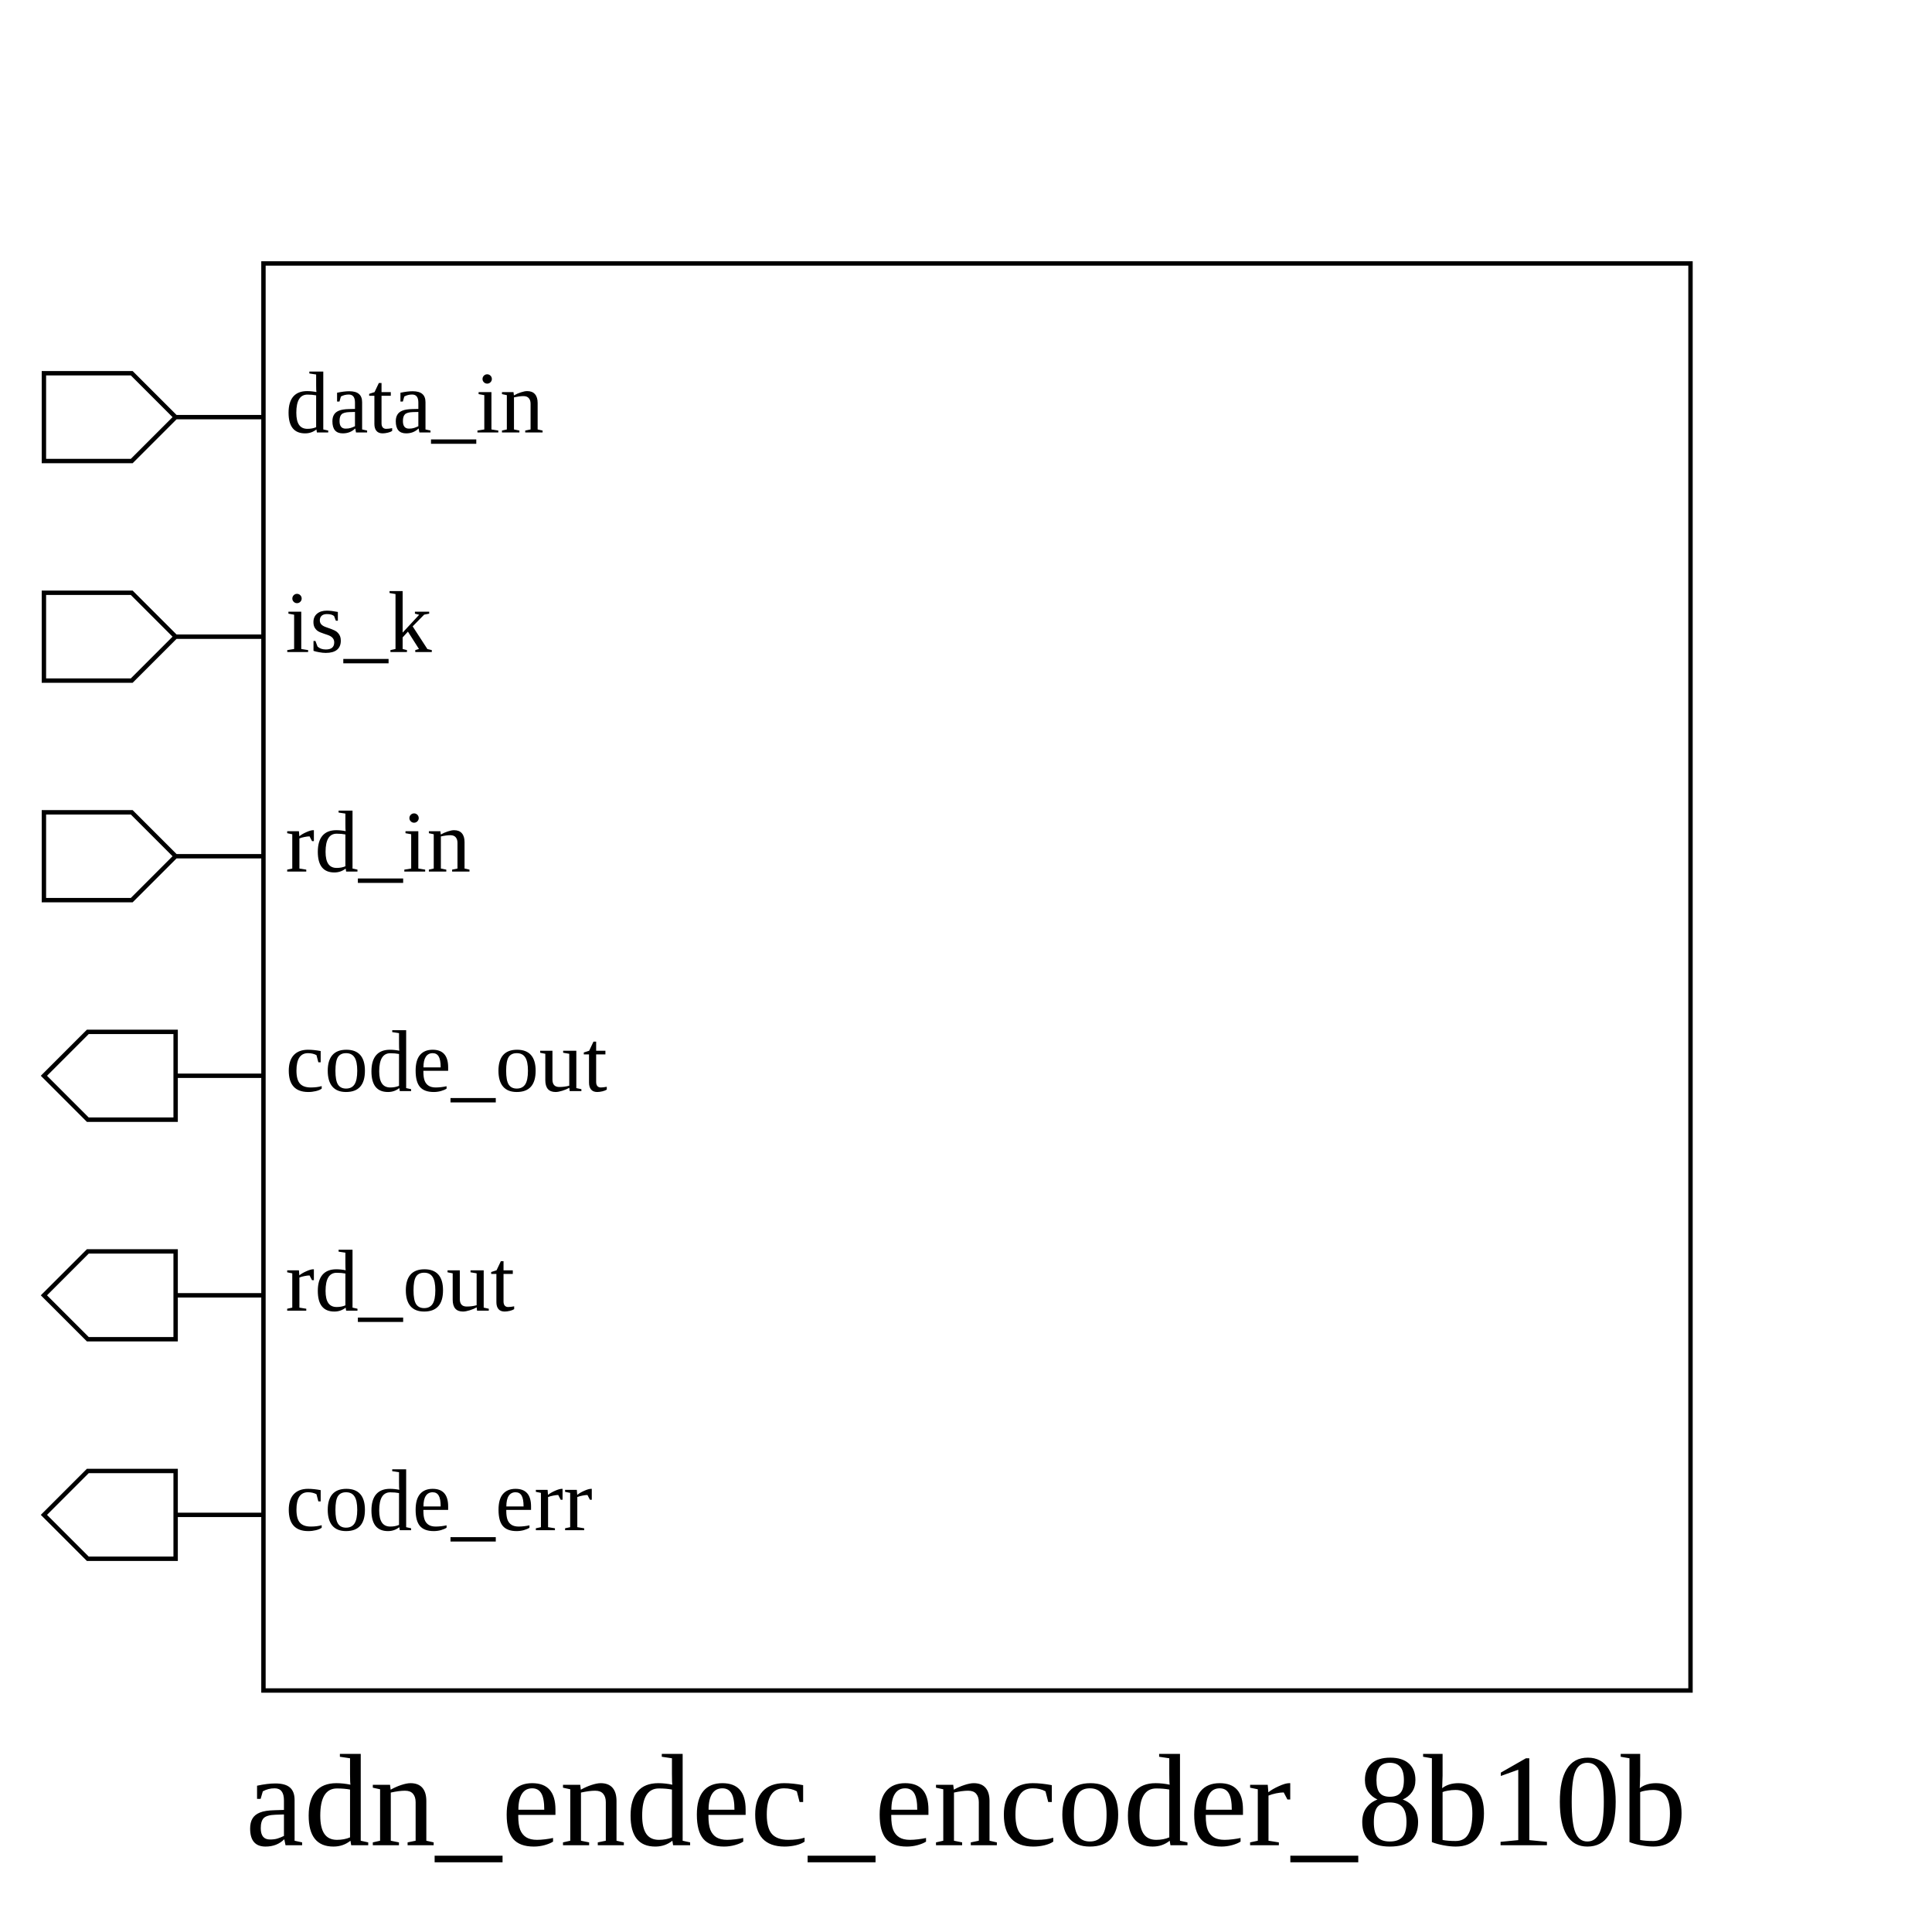
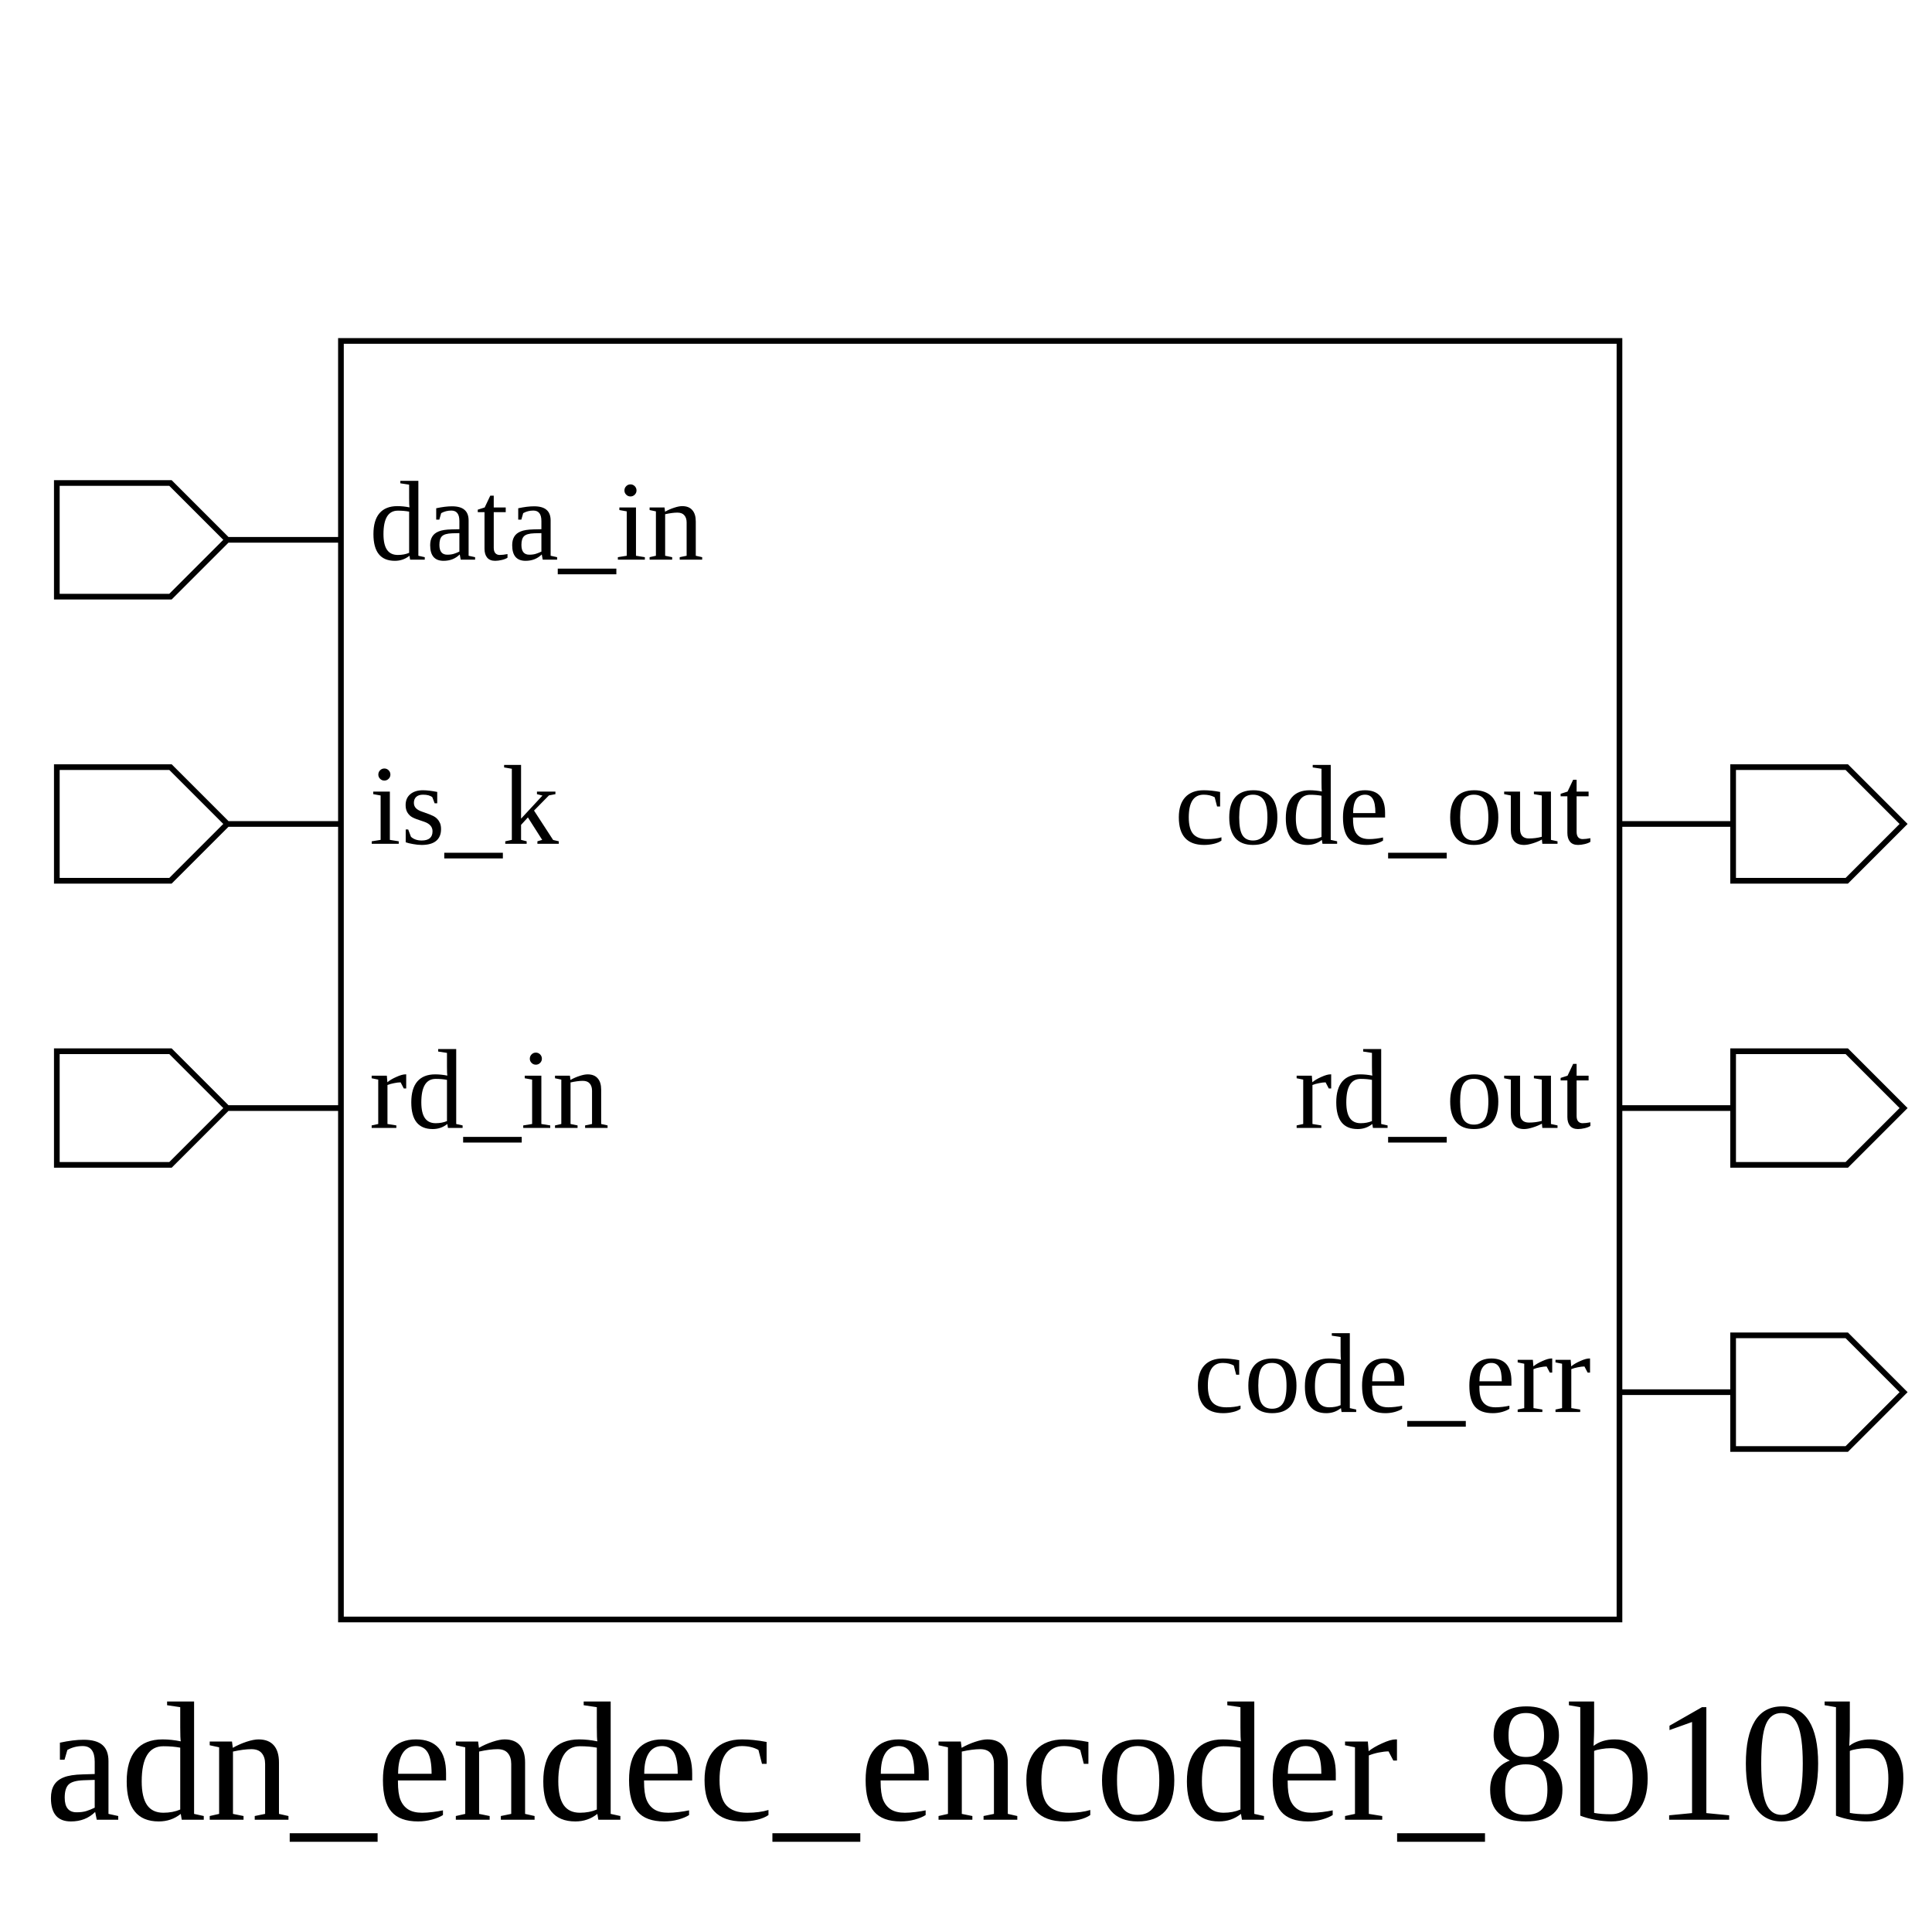
- <svg xmlns="http://www.w3.org/2000/svg" height="440" width="440">
+ <svg xmlns="http://www.w3.org/2000/svg" height="340" width="340">
  <rect width="100%" height="100%" x="0" y="0" style="fill:white;stroke:white;stroke-width:0" />
  <g style="fill:white;stroke:black;stroke-width:1">
-     <rect width="325" height="325" x="60" y="60" />
+     <rect width="225" height="225" x="60" y="60" />
    <polygon points="10,95 10,85 30,85 40,95 60,95 40,95 30,105 10,105 10,95" />
    <text x="65" y="85" dominant-baseline="hanging" text-anchor="start" font-size="20" style="fill:black;stroke:black;stroke-width:0">data_in</text>
    <polygon points="10,145 10,135 30,135 40,145 60,145 40,145 30,155 10,155 10,145" />
    <text x="65" y="135" dominant-baseline="hanging" text-anchor="start" font-size="20" style="fill:black;stroke:black;stroke-width:0">is_k</text>
    <polygon points="10,195 10,185 30,185 40,195 60,195 40,195 30,205 10,205 10,195" />
    <text x="65" y="185" dominant-baseline="hanging" text-anchor="start" font-size="20" style="fill:black;stroke:black;stroke-width:0">rd_in</text>
-     <polygon points="10,245 20,235 40,235 40,245 60,245 40,245 40,255 20,255 10,245" />
-     <text x="65" y="235" dominant-baseline="hanging" text-anchor="start" font-size="20" style="fill:black;stroke:black;stroke-width:0">code_out</text>
-     <polygon points="10,295 20,285 40,285 40,295 60,295 40,295 40,305 20,305 10,295" />
-     <text x="65" y="285" dominant-baseline="hanging" text-anchor="start" font-size="20" style="fill:black;stroke:black;stroke-width:0">rd_out</text>
-     <polygon points="10,345 20,335 40,335 40,345 60,345 40,345 40,355 20,355 10,345" />
-     <text x="65" y="335" dominant-baseline="hanging" text-anchor="start" font-size="20" style="fill:black;stroke:black;stroke-width:0">code_err</text>
-     <text x="220" y="400" dominant-baseline="hanging" text-anchor="middle" font-size="30" style="fill:black;stroke:black;stroke-width:0">adn_endec_encoder_8b10b</text>
+     <polygon points="285,145 305,145 305,135 325,135 335,145 325,155 305,155 305,145 285,145" />
+     <text x="280" y="135" dominant-baseline="hanging" text-anchor="end" font-size="20" style="fill:black;stroke:black;stroke-width:0">code_out</text>
+     <polygon points="285,195 305,195 305,185 325,185 335,195 325,205 305,205 305,195 285,195" />
+     <text x="280" y="185" dominant-baseline="hanging" text-anchor="end" font-size="20" style="fill:black;stroke:black;stroke-width:0">rd_out</text>
+     <polygon points="285,245 305,245 305,235 325,235 335,245 325,255 305,255 305,245 285,245" />
+     <text x="280" y="235" dominant-baseline="hanging" text-anchor="end" font-size="20" style="fill:black;stroke:black;stroke-width:0">code_err</text>
+     <text x="172" y="300" dominant-baseline="hanging" text-anchor="middle" font-size="30" style="fill:black;stroke:black;stroke-width:0">adn_endec_encoder_8b10b</text>
  </g>
</svg>
